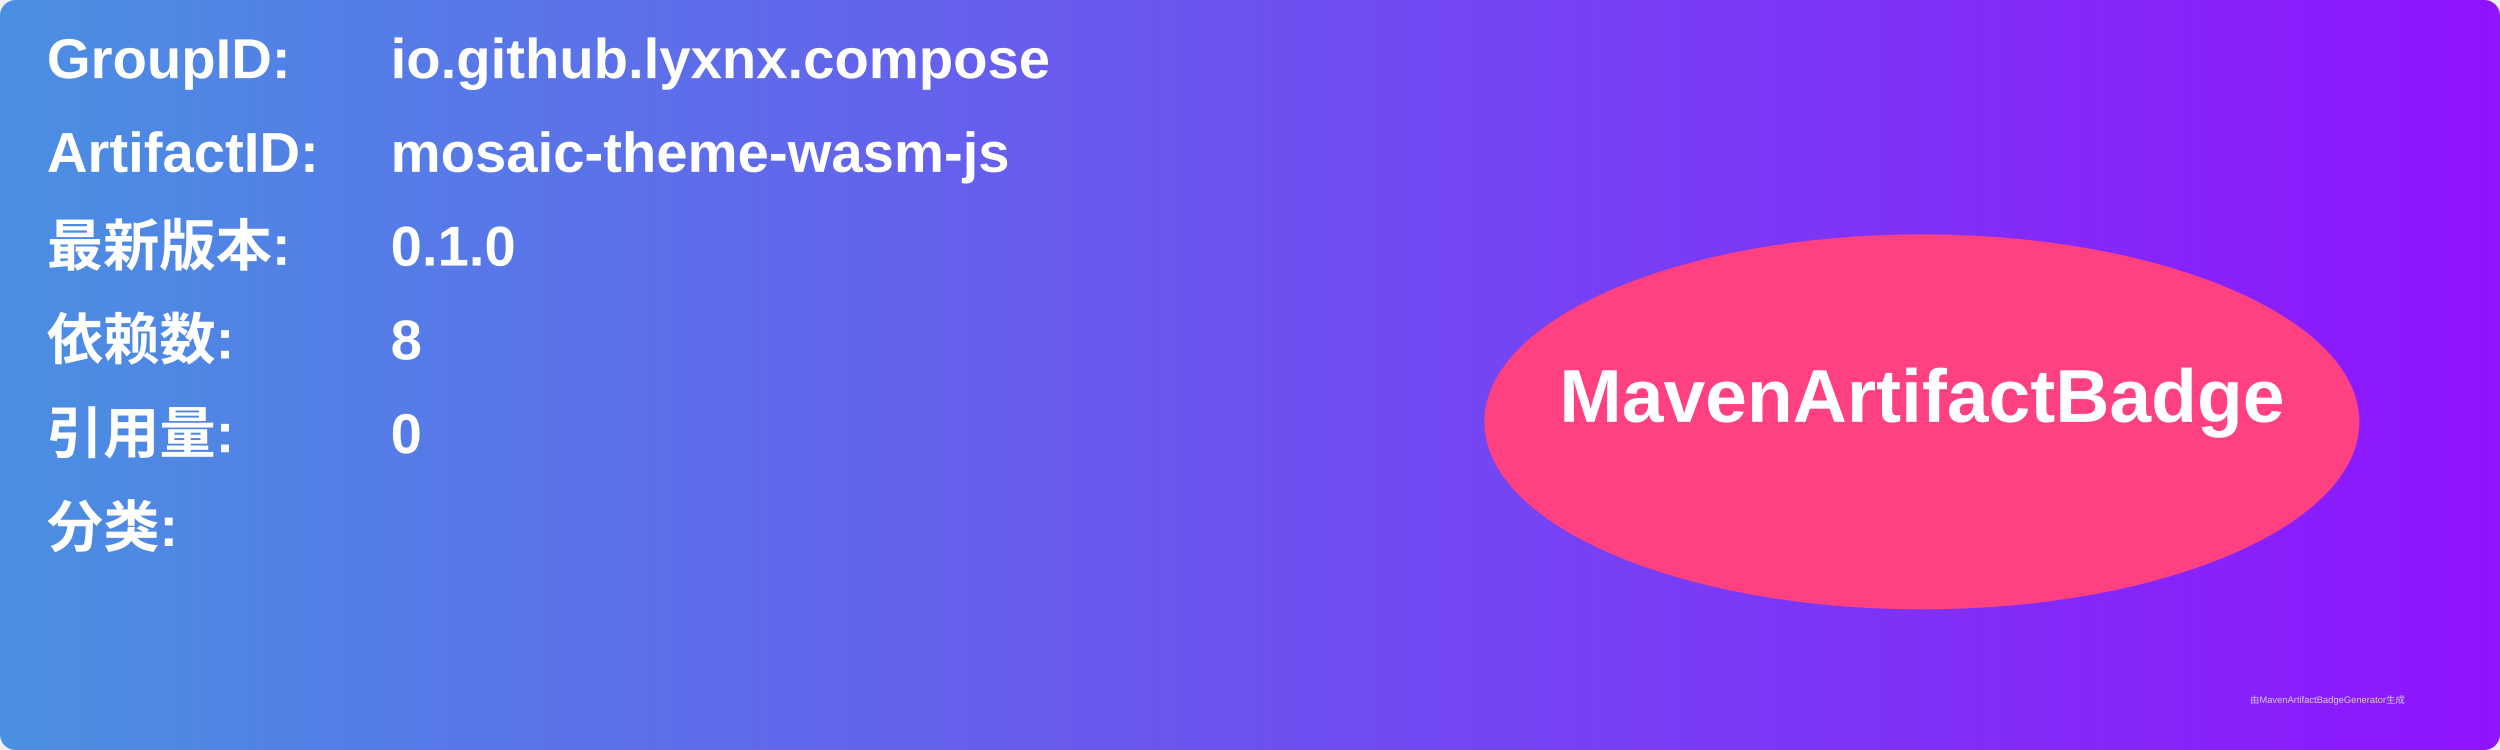
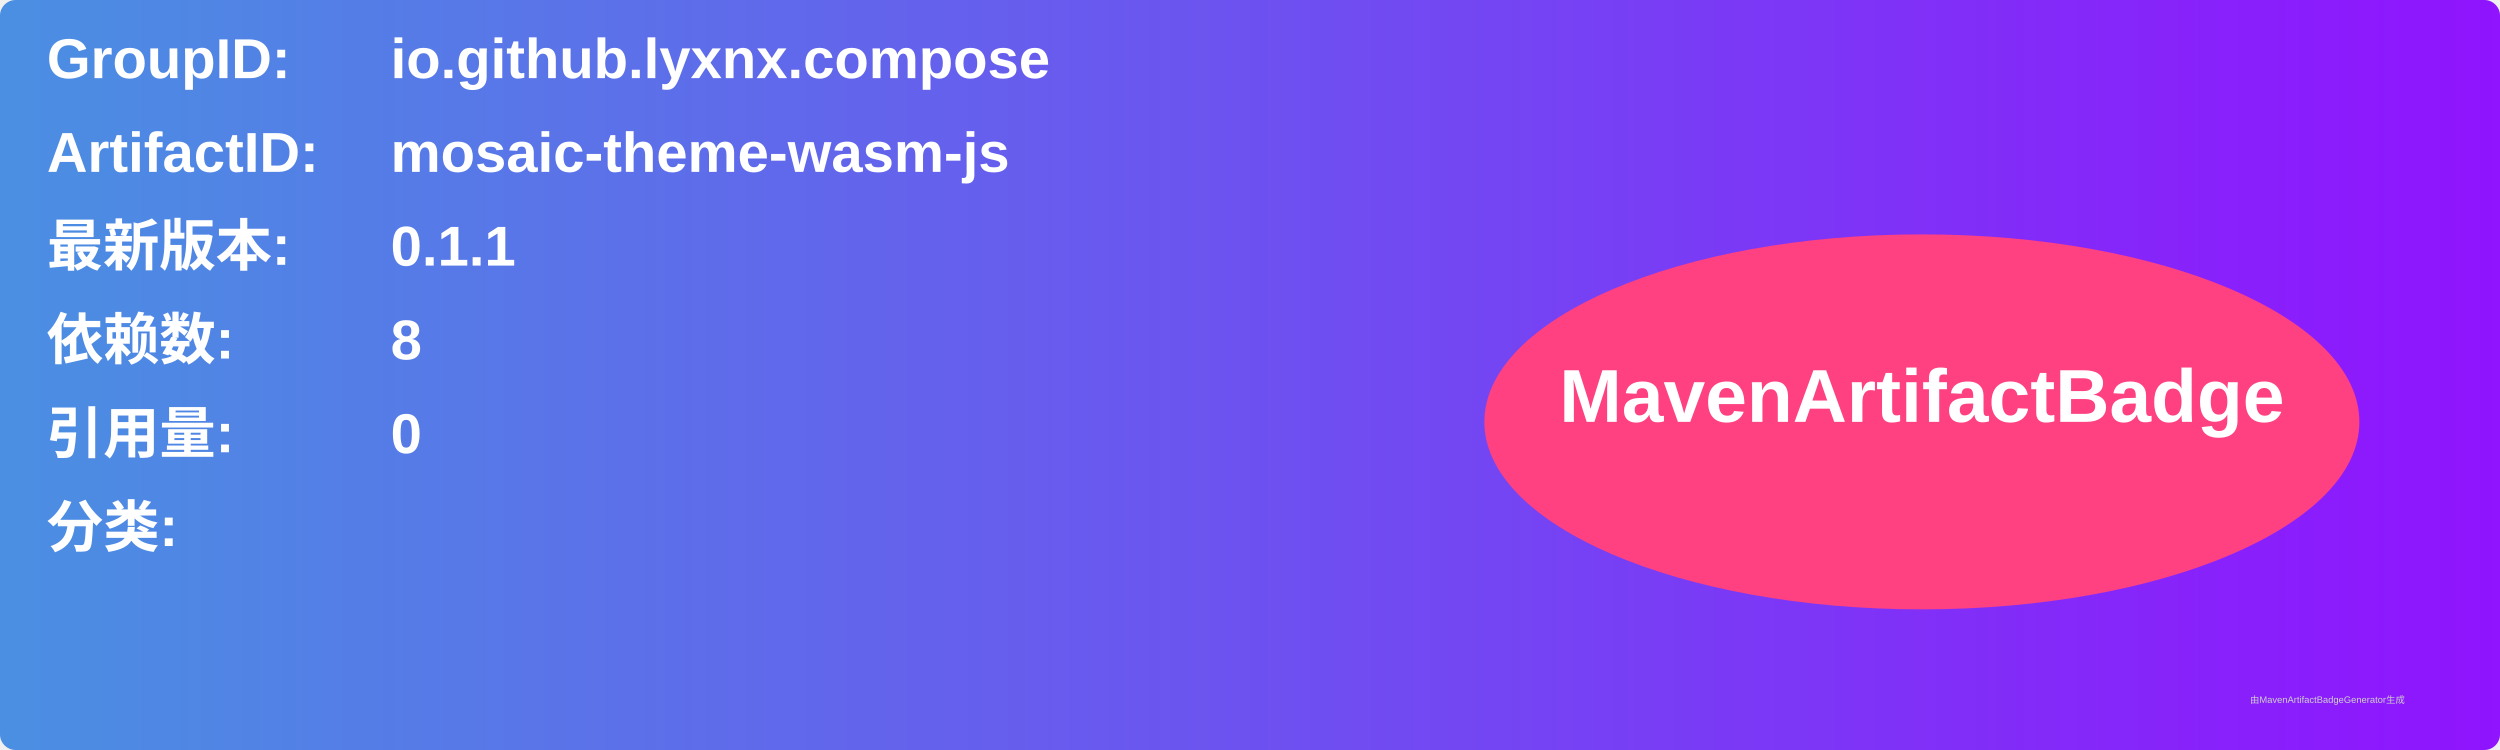
<svg xmlns="http://www.w3.org/2000/svg" width="800" height="240" viewBox="0 0 800 240">
  <linearGradient id="grad" x1="0%" y1="0%" x2="100%" y2="0%">
    <stop offset="0%" stop-color="#4a90e2" />
    <stop offset="100%" stop-color="#9013fe" />
  </linearGradient>
  <rect width="100%" height="100%" rx="5" ry="5" fill="url(#grad)" />
  <g transform="translate(15, 15)">
    <text x="0" y="10" font-family="Arial" font-size="18" fill="white" font-weight="bold" width="260">GroupID:</text>
    <text x="110" y="10" font-family="Arial" font-size="18" fill="white" font-weight="bold" width="460">io.github.lyxnx.compose</text>
    <text x="0" y="40" font-family="Arial" font-size="18" fill="white" font-weight="bold" width="260">ArtifactID:</text>
    <text x="110" y="40" font-family="Arial" font-size="18" fill="white" font-weight="bold" width="460">mosaic-theme-wasm-js</text>
    <text x="0" y="70" font-family="Arial" font-size="18" fill="white" font-weight="bold">最新版本:</text>
    <text x="110" y="70" font-family="Arial" font-size="18" fill="white" font-weight="bold">
-       <tspan font-weight="bold">0.1.0</tspan>
+       <tspan font-weight="bold">0.1.1</tspan>
    </text>
    <text x="0" y="100" font-family="Arial" font-size="18" fill="white" font-weight="bold">依赖数: </text>
    <text x="110" y="100" font-family="Arial" font-size="18" fill="white">
      <tspan font-weight="bold">8</tspan>
    </text>
    <text x="0" y="130" font-family="Arial" font-size="18" fill="white" font-weight="bold">引用量: </text>
    <text x="110" y="130" font-family="Arial" font-size="18" fill="white">
      <tspan font-weight="bold">0</tspan>
    </text>
    <text x="0" y="160" font-family="Arial" font-size="18" fill="white" font-weight="bold">分类:</text>
    <text x="10" y="190" font-family="Arial" font-size="10" fill="white">
      <tspan font-weight="bold" />
    </text>
    <ellipse cx="600" cy="120" rx="140" ry="60" fill="#ff4081" />
    <text x="600" y="120" text-anchor="middle" font-family="Arial" font-size="24" fill="white" font-weight="bold">MavenArtifactBadge</text>
  </g>
  <text x="720" y="225" font-family="Arial" font-size="3" fill="#d0d0d0">由MavenArtifactBadgeGenerator生成</text>
</svg>
